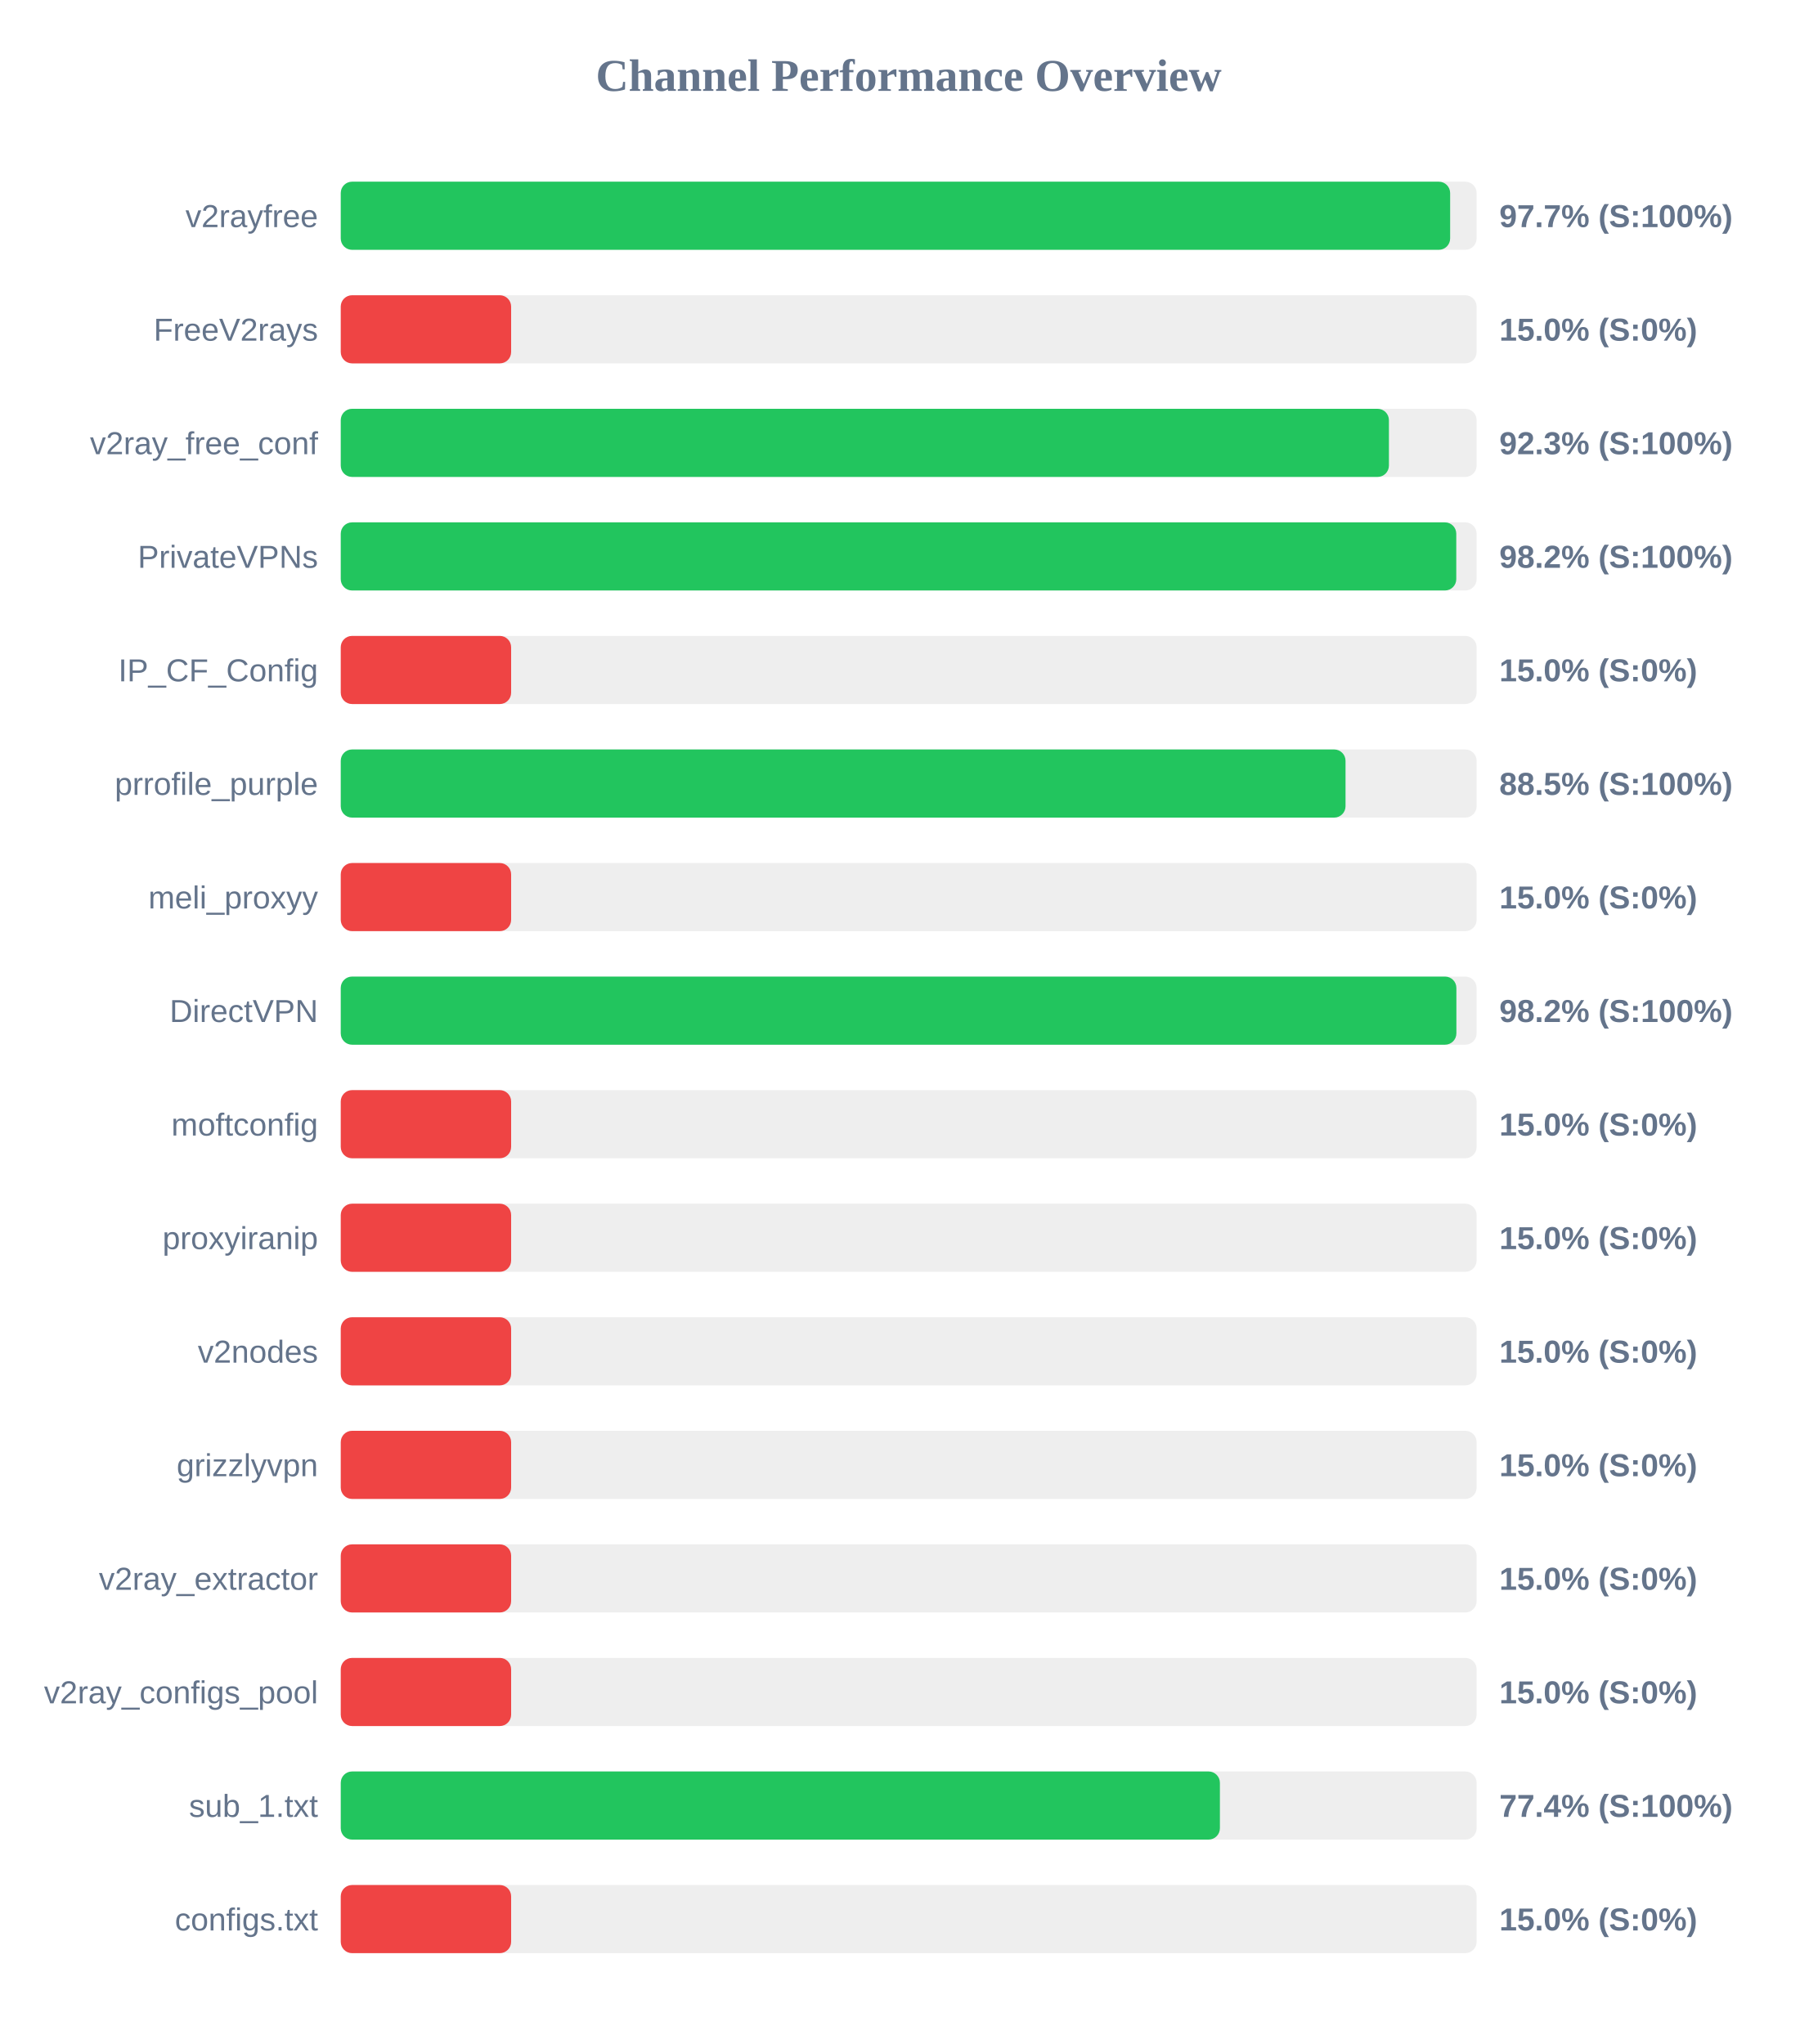
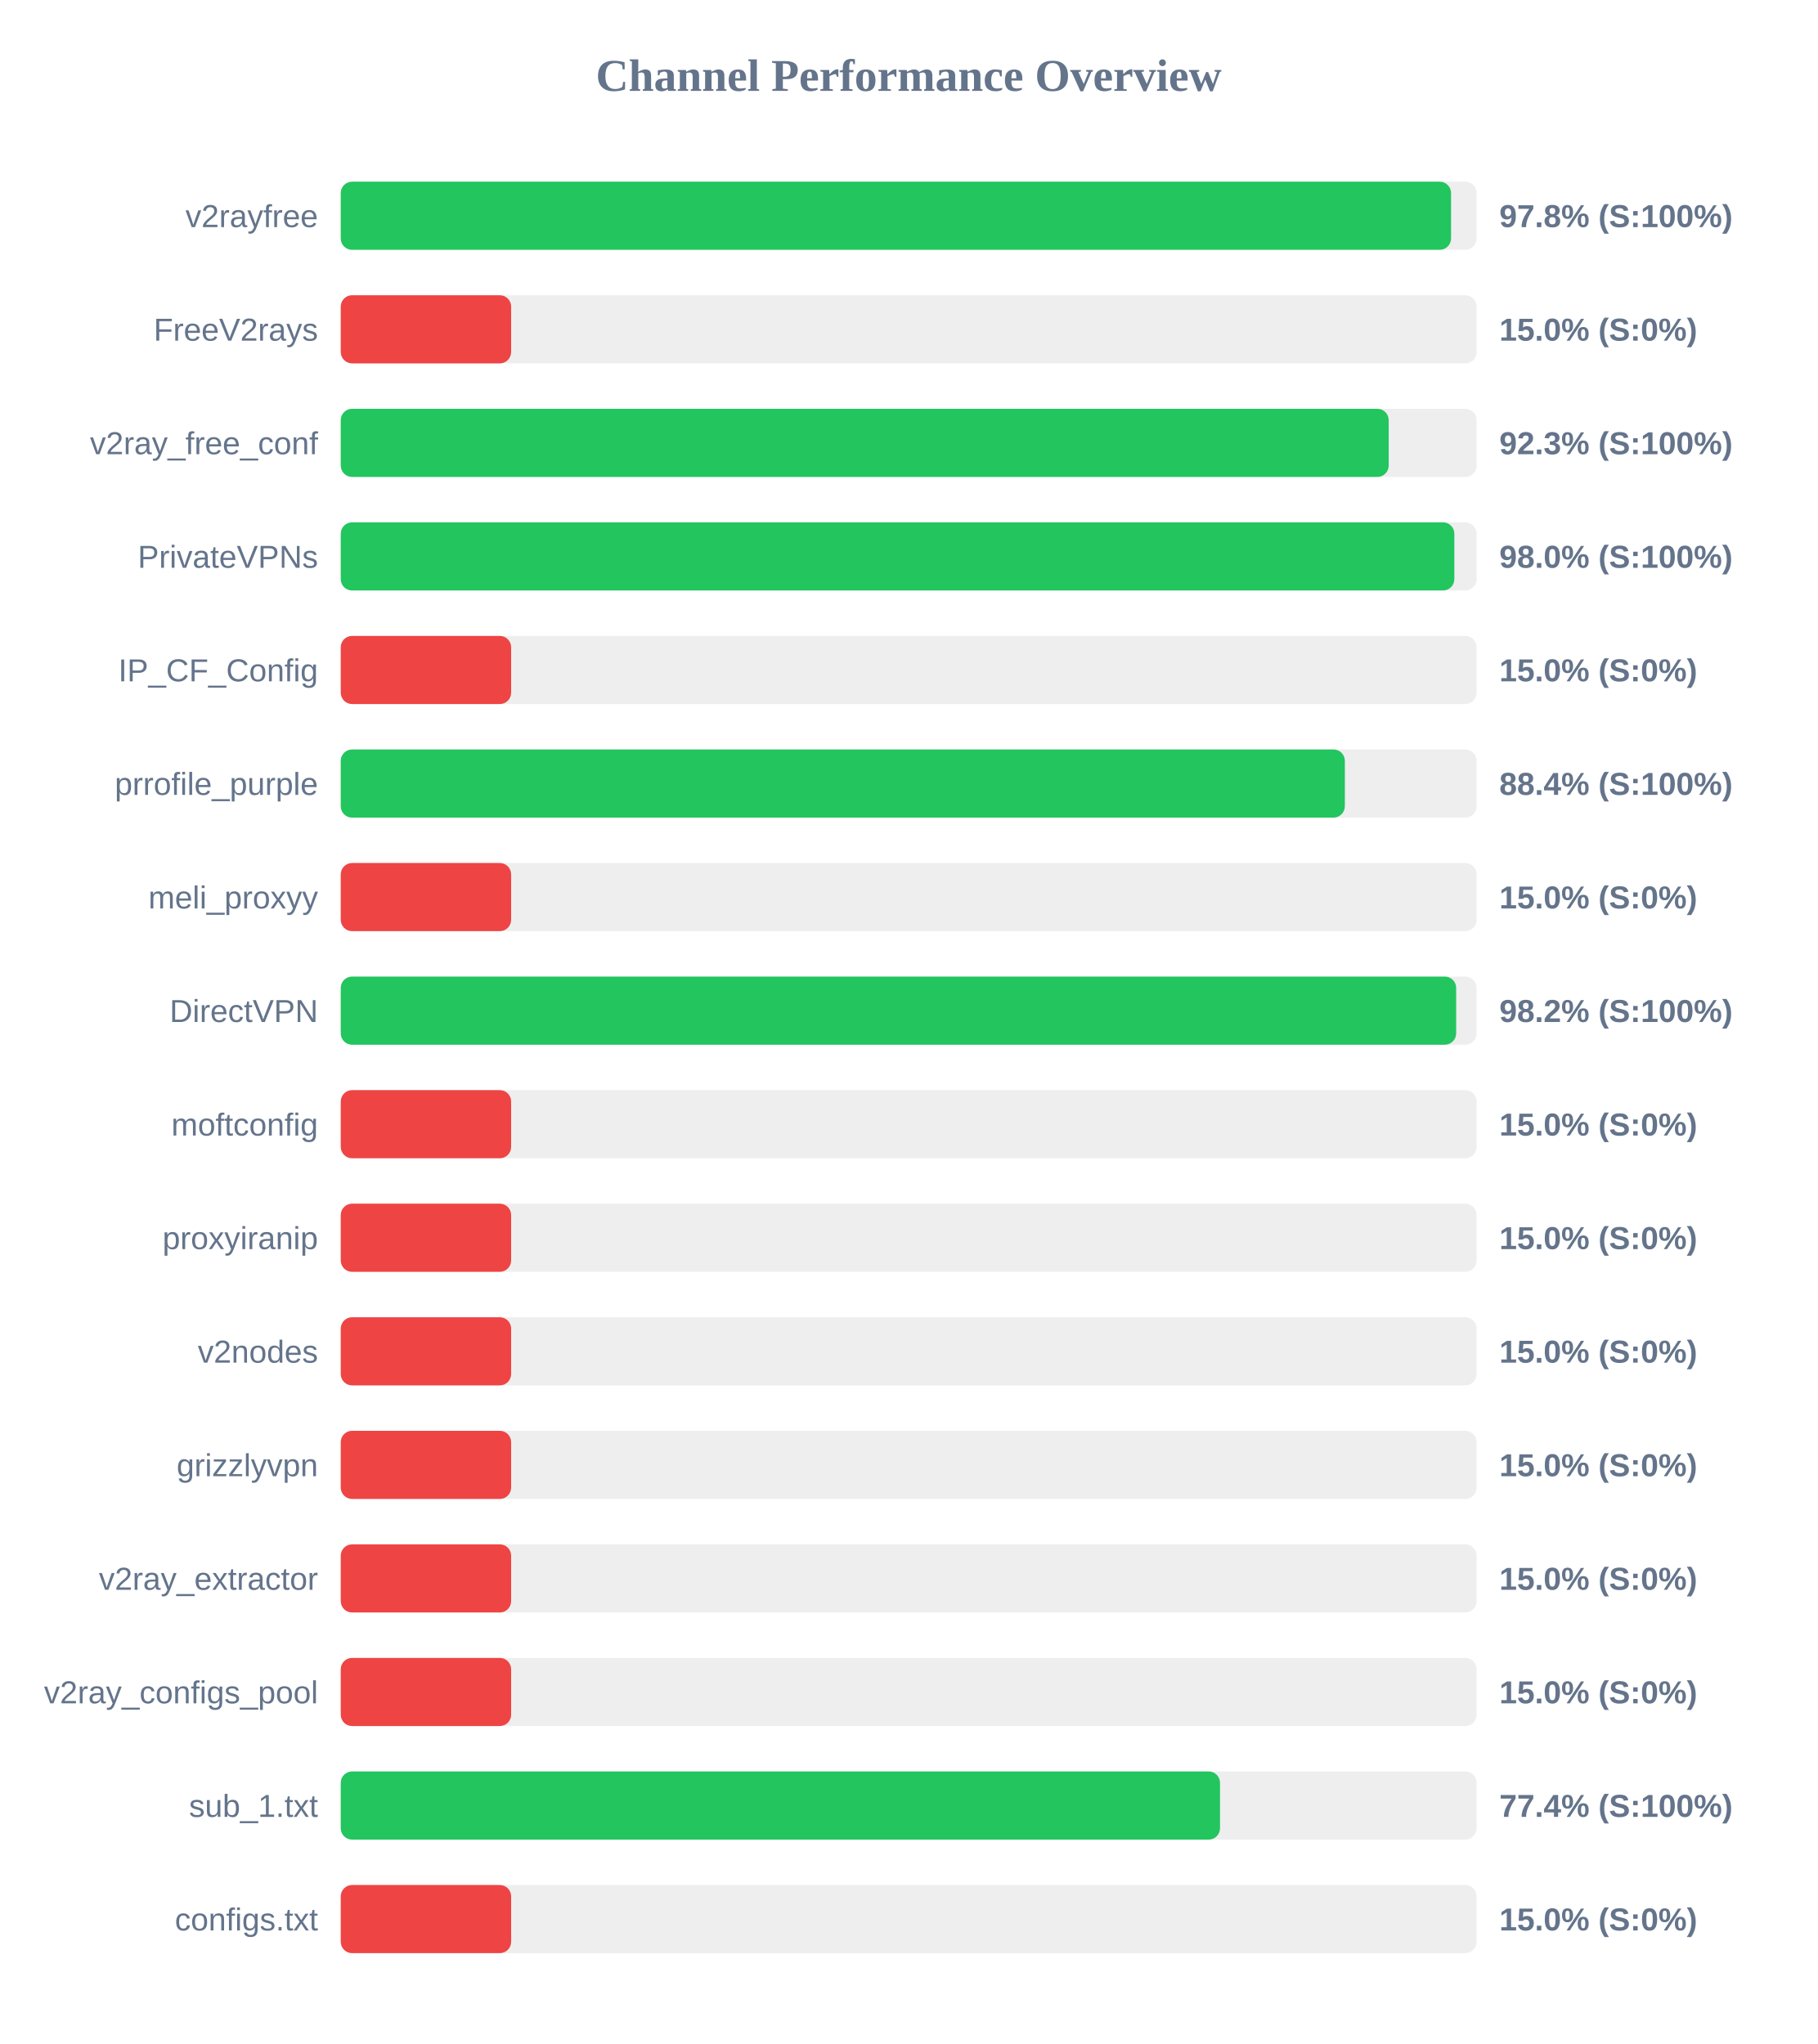
<svg xmlns="http://www.w3.org/2000/svg" width="800" height="900" version="1.1">
  <style>
        .row { font: 14px Arial; fill: #64748b; }
        .score { font: bold 14px Arial; fill: #64748b; }
    </style>
  <text x="400" y="40" text-anchor="middle" font-size="20px" font-weight="bold" fill="#64748b">Channel Performance Overview</text>
  <rect x="150" y="80" width="500" height="30" fill="#eee" rx="5" />
-   <rect x="150" y="80" width="488.35" height="30" fill="#22c55e" rx="5" />
+   <rect x="150" y="80" width="488.75" height="30" fill="#22c55e" rx="5" />
  <text x="140" y="100" text-anchor="end" class="row">v2rayfree</text>
-   <text x="660" y="100" text-anchor="start" class="score">97.7% (S:100%)</text>
+   <text x="660" y="100" text-anchor="start" class="score">97.8% (S:100%)</text>
  <rect x="150" y="130" width="500" height="30" fill="#eee" rx="5" />
  <rect x="150" y="130" width="75.0" height="30" fill="#ef4444" rx="5" />
  <text x="140" y="150" text-anchor="end" class="row">FreeV2rays</text>
  <text x="660" y="150" text-anchor="start" class="score">15.0% (S:0%)</text>
  <rect x="150" y="180" width="500" height="30" fill="#eee" rx="5" />
-   <rect x="150" y="180" width="461.4" height="30" fill="#22c55e" rx="5" />
+   <rect x="150" y="180" width="461.3" height="30" fill="#22c55e" rx="5" />
  <text x="140" y="200" text-anchor="end" class="row">v2ray_free_conf</text>
  <text x="660" y="200" text-anchor="start" class="score">92.3% (S:100%)</text>
  <rect x="150" y="230" width="500" height="30" fill="#eee" rx="5" />
-   <rect x="150" y="230" width="491.05" height="30" fill="#22c55e" rx="5" />
+   <rect x="150" y="230" width="490.2" height="30" fill="#22c55e" rx="5" />
  <text x="140" y="250" text-anchor="end" class="row">PrivateVPNs</text>
-   <text x="660" y="250" text-anchor="start" class="score">98.2% (S:100%)</text>
+   <text x="660" y="250" text-anchor="start" class="score">98.0% (S:100%)</text>
  <rect x="150" y="280" width="500" height="30" fill="#eee" rx="5" />
  <rect x="150" y="280" width="75.0" height="30" fill="#ef4444" rx="5" />
  <text x="140" y="300" text-anchor="end" class="row">IP_CF_Config</text>
  <text x="660" y="300" text-anchor="start" class="score">15.0% (S:0%)</text>
  <rect x="150" y="330" width="500" height="30" fill="#eee" rx="5" />
-   <rect x="150" y="330" width="442.3" height="30" fill="#22c55e" rx="5" />
+   <rect x="150" y="330" width="442.0" height="30" fill="#22c55e" rx="5" />
  <text x="140" y="350" text-anchor="end" class="row">prrofile_purple</text>
-   <text x="660" y="350" text-anchor="start" class="score">88.5% (S:100%)</text>
+   <text x="660" y="350" text-anchor="start" class="score">88.4% (S:100%)</text>
  <rect x="150" y="380" width="500" height="30" fill="#eee" rx="5" />
  <rect x="150" y="380" width="75.0" height="30" fill="#ef4444" rx="5" />
  <text x="140" y="400" text-anchor="end" class="row">meli_proxyy</text>
  <text x="660" y="400" text-anchor="start" class="score">15.0% (S:0%)</text>
  <rect x="150" y="430" width="500" height="30" fill="#eee" rx="5" />
-   <rect x="150" y="430" width="491.1" height="30" fill="#22c55e" rx="5" />
+   <rect x="150" y="430" width="491.0" height="30" fill="#22c55e" rx="5" />
  <text x="140" y="450" text-anchor="end" class="row">DirectVPN</text>
  <text x="660" y="450" text-anchor="start" class="score">98.2% (S:100%)</text>
  <rect x="150" y="480" width="500" height="30" fill="#eee" rx="5" />
  <rect x="150" y="480" width="75.0" height="30" fill="#ef4444" rx="5" />
  <text x="140" y="500" text-anchor="end" class="row">moftconfig</text>
  <text x="660" y="500" text-anchor="start" class="score">15.0% (S:0%)</text>
  <rect x="150" y="530" width="500" height="30" fill="#eee" rx="5" />
  <rect x="150" y="530" width="75.0" height="30" fill="#ef4444" rx="5" />
  <text x="140" y="550" text-anchor="end" class="row">proxyiranip</text>
  <text x="660" y="550" text-anchor="start" class="score">15.0% (S:0%)</text>
  <rect x="150" y="580" width="500" height="30" fill="#eee" rx="5" />
  <rect x="150" y="580" width="75.0" height="30" fill="#ef4444" rx="5" />
  <text x="140" y="600" text-anchor="end" class="row">v2nodes</text>
  <text x="660" y="600" text-anchor="start" class="score">15.0% (S:0%)</text>
  <rect x="150" y="630" width="500" height="30" fill="#eee" rx="5" />
  <rect x="150" y="630" width="75.0" height="30" fill="#ef4444" rx="5" />
  <text x="140" y="650" text-anchor="end" class="row">grizzlyvpn</text>
  <text x="660" y="650" text-anchor="start" class="score">15.0% (S:0%)</text>
  <rect x="150" y="680" width="500" height="30" fill="#eee" rx="5" />
  <rect x="150" y="680" width="75.0" height="30" fill="#ef4444" rx="5" />
  <text x="140" y="700" text-anchor="end" class="row">v2ray_extractor</text>
  <text x="660" y="700" text-anchor="start" class="score">15.0% (S:0%)</text>
  <rect x="150" y="730" width="500" height="30" fill="#eee" rx="5" />
  <rect x="150" y="730" width="75.0" height="30" fill="#ef4444" rx="5" />
  <text x="140" y="750" text-anchor="end" class="row">v2ray_configs_pool</text>
  <text x="660" y="750" text-anchor="start" class="score">15.0% (S:0%)</text>
  <rect x="150" y="780" width="500" height="30" fill="#eee" rx="5" />
-   <rect x="150" y="780" width="387.0" height="30" fill="#22c55e" rx="5" />
+   <rect x="150" y="780" width="387.05" height="30" fill="#22c55e" rx="5" />
  <text x="140" y="800" text-anchor="end" class="row">sub_1.txt</text>
  <text x="660" y="800" text-anchor="start" class="score">77.4% (S:100%)</text>
  <rect x="150" y="830" width="500" height="30" fill="#eee" rx="5" />
  <rect x="150" y="830" width="75.0" height="30" fill="#ef4444" rx="5" />
  <text x="140" y="850" text-anchor="end" class="row">configs.txt</text>
  <text x="660" y="850" text-anchor="start" class="score">15.0% (S:0%)</text>
</svg>
